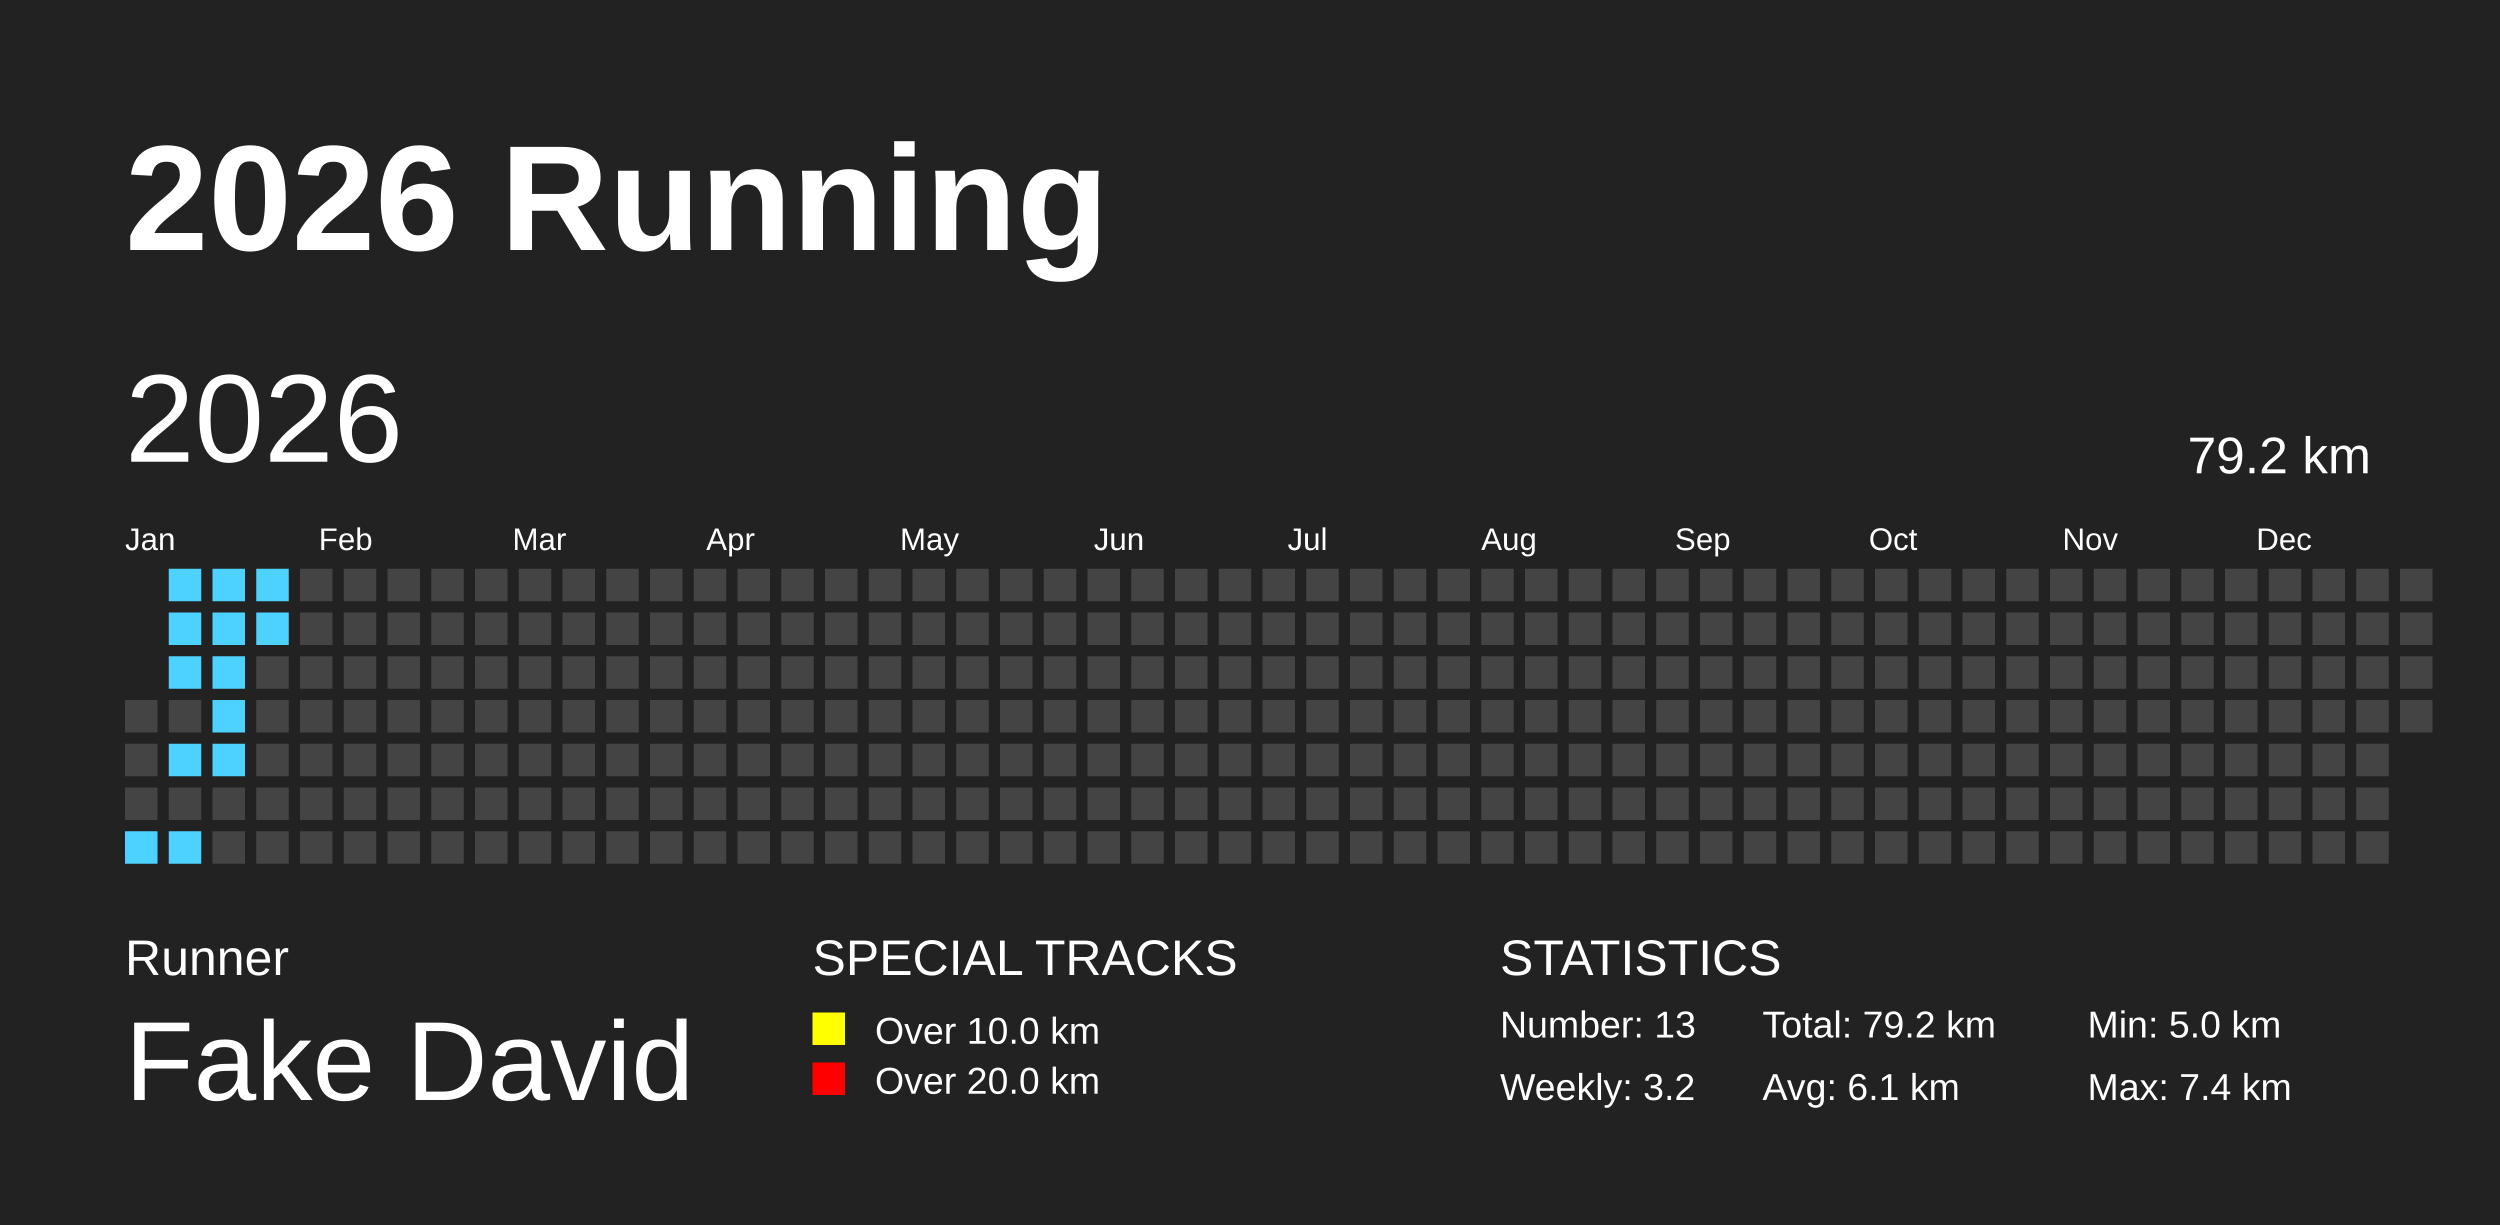
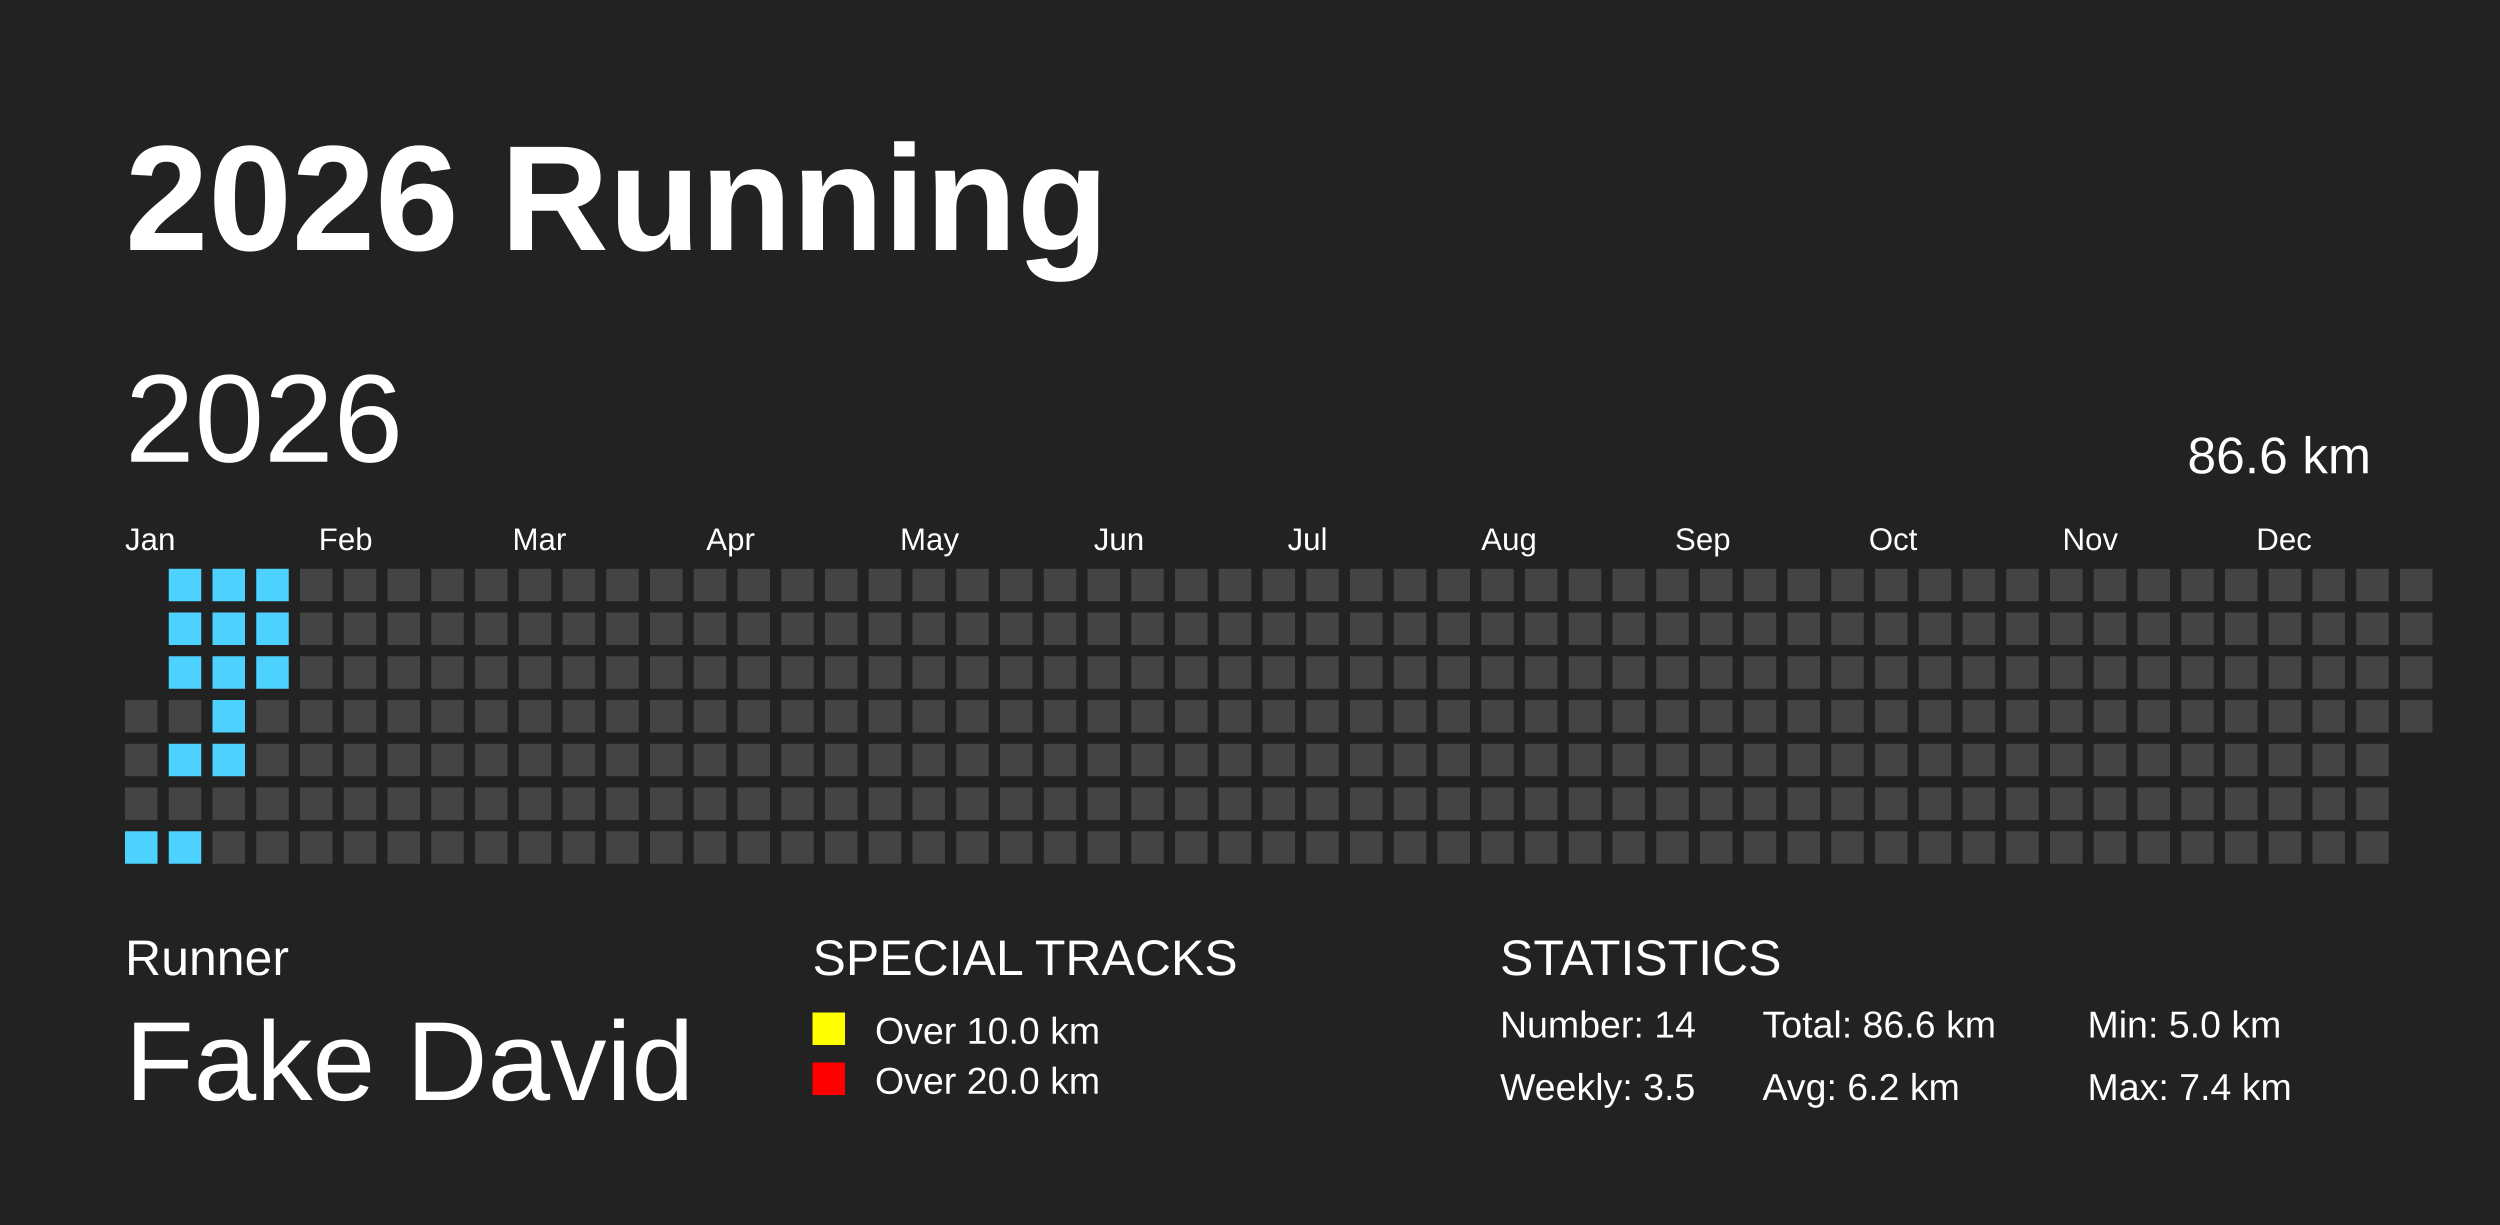
<svg xmlns="http://www.w3.org/2000/svg" baseProfile="full" height="98mm" version="1.1" viewBox="0,0,200,98" width="200mm">
  <defs />
  <rect fill="#222222" height="98" width="200" x="0" y="0" />
  <text fill="#FFFFFF" style="font-size:12px; font-family:Arial; font-weight:bold;" x="10" y="20">2026 Running</text>
  <text fill="#FFFFFF" style="font-size:4px; font-family:Arial" x="10" y="78">Runner</text>
  <text fill="#FFFFFF" style="font-size:9px; font-family:Arial" x="10" y="88">Fake David</text>
  <text fill="#FFFFFF" style="font-size:4px; font-family:Arial" x="65" y="78">SPECIAL TRACKS</text>
  <rect fill="yellow" height="2.6" width="2.6" x="65" y="81" />
  <text fill="#FFFFFF" style="font-size:3px; font-family:Arial" x="70" y="83.5">Over 10.0 km</text>
  <rect fill="red" height="2.6" width="2.6" x="65" y="85" />
  <text fill="#FFFFFF" style="font-size:3px; font-family:Arial" x="70" y="87.5">Over 20.0 km</text>
  <text fill="#FFFFFF" style="font-size:4px; font-family:Arial" x="120" y="78">STATISTICS</text>
-   <text fill="#FFFFFF" style="font-size:3px; font-family:Arial" x="120" y="83">Number: 13</text>
-   <text fill="#FFFFFF" style="font-size:3px; font-family:Arial" x="120" y="88">Weekly: 3.2</text>
-   <text fill="#FFFFFF" style="font-size:3px; font-family:Arial" x="141" y="83">Total: 79.2 km</text>
-   <text fill="#FFFFFF" style="font-size:3px; font-family:Arial" x="141" y="88">Avg: 6.1 km</text>
+   <text fill="#FFFFFF" style="font-size:3px; font-family:Arial" x="120" y="83">Number: 14</text>
+   <text fill="#FFFFFF" style="font-size:3px; font-family:Arial" x="120" y="88">Weekly: 3.5</text>
+   <text fill="#FFFFFF" style="font-size:3px; font-family:Arial" x="141" y="83">Total: 86.6 km</text>
+   <text fill="#FFFFFF" style="font-size:3px; font-family:Arial" x="141" y="88">Avg: 6.2 km</text>
  <text fill="#FFFFFF" style="font-size:3px; font-family:Arial" x="167" y="83">Min: 5.0 km</text>
  <text fill="#FFFFFF" style="font-size:3px; font-family:Arial" x="167" y="88">Max: 7.4 km</text>
  <text dominant-baseline="hanging" fill="#FFFFFF" style="font-size:10.0px; font-family:Arial;" x="10" y="30">2026</text>
-   <text dominant-baseline="hanging" fill="#FFFFFF" style="font-size:4.125px; font-family:Arial;" x="175" y="35">79.2 km</text>
+   <text dominant-baseline="hanging" fill="#FFFFFF" style="font-size:4.125px; font-family:Arial;" x="175" y="35">86.6 km</text>
  <text fill="#FFFFFF" style="font-size:2.5px; font-family:Arial" x="10.0" y="44">Jan</text>
  <text fill="#FFFFFF" style="font-size:2.5px; font-family:Arial" x="25.5" y="44">Feb</text>
  <text fill="#FFFFFF" style="font-size:2.5px; font-family:Arial" x="41.0" y="44">Mar</text>
  <text fill="#FFFFFF" style="font-size:2.5px; font-family:Arial" x="56.5" y="44">Apr</text>
  <text fill="#FFFFFF" style="font-size:2.5px; font-family:Arial" x="72.0" y="44">May</text>
  <text fill="#FFFFFF" style="font-size:2.5px; font-family:Arial" x="87.5" y="44">Jun</text>
  <text fill="#FFFFFF" style="font-size:2.5px; font-family:Arial" x="103.0" y="44">Jul</text>
  <text fill="#FFFFFF" style="font-size:2.5px; font-family:Arial" x="118.5" y="44">Aug</text>
  <text fill="#FFFFFF" style="font-size:2.5px; font-family:Arial" x="134.0" y="44">Sep</text>
  <text fill="#FFFFFF" style="font-size:2.5px; font-family:Arial" x="149.5" y="44">Oct</text>
  <text fill="#FFFFFF" style="font-size:2.5px; font-family:Arial" x="165.0" y="44">Nov</text>
  <text fill="#FFFFFF" style="font-size:2.5px; font-family:Arial" x="180.5" y="44">Dec</text>
  <rect fill="#444444" height="2.6" width="2.6" x="10.0" y="56.0" />
  <rect fill="#444444" height="2.6" width="2.6" x="10.0" y="59.5" />
  <rect fill="#444444" height="2.6" width="2.6" x="10.0" y="63.0" />
  <rect fill="#4DD2FF" height="2.6" width="2.6" x="10.0" y="66.5" />
  <rect fill="#4DD2FF" height="2.6" width="2.6" x="13.5" y="45.5" />
  <rect fill="#4DD2FF" height="2.6" width="2.6" x="13.5" y="49.0" />
  <rect fill="#4DD2FF" height="2.6" width="2.6" x="13.5" y="52.5" />
  <rect fill="#444444" height="2.6" width="2.6" x="13.5" y="56.0" />
  <rect fill="#4DD2FF" height="2.6" width="2.6" x="13.5" y="59.5" />
  <rect fill="#444444" height="2.6" width="2.6" x="13.5" y="63.0" />
  <rect fill="#4DD2FF" height="2.6" width="2.6" x="13.5" y="66.5" />
  <rect fill="#4DD2FF" height="2.6" width="2.6" x="17.0" y="45.5" />
  <rect fill="#4DD2FF" height="2.6" width="2.6" x="17.0" y="49.0" />
  <rect fill="#4DD2FF" height="2.6" width="2.6" x="17.0" y="52.5" />
  <rect fill="#4DD2FF" height="2.6" width="2.6" x="17.0" y="56.0" />
  <rect fill="#4DD2FF" height="2.6" width="2.6" x="17.0" y="59.5" />
  <rect fill="#444444" height="2.6" width="2.6" x="17.0" y="63.0" />
  <rect fill="#444444" height="2.6" width="2.6" x="17.0" y="66.5" />
  <rect fill="#4DD2FF" height="2.6" width="2.6" x="20.5" y="45.5" />
  <rect fill="#4DD2FF" height="2.6" width="2.6" x="20.5" y="49.0" />
-   <rect fill="#444444" height="2.6" width="2.6" x="20.5" y="52.5" />
+   <rect fill="#4DD2FF" height="2.6" width="2.6" x="20.5" y="52.5" />
  <rect fill="#444444" height="2.6" width="2.6" x="20.5" y="56.0" />
  <rect fill="#444444" height="2.6" width="2.6" x="20.5" y="59.5" />
  <rect fill="#444444" height="2.6" width="2.6" x="20.5" y="63.0" />
  <rect fill="#444444" height="2.6" width="2.6" x="20.5" y="66.5" />
  <rect fill="#444444" height="2.6" width="2.6" x="24.0" y="45.5" />
  <rect fill="#444444" height="2.6" width="2.6" x="24.0" y="49.0" />
  <rect fill="#444444" height="2.6" width="2.6" x="24.0" y="52.5" />
  <rect fill="#444444" height="2.6" width="2.6" x="24.0" y="56.0" />
  <rect fill="#444444" height="2.6" width="2.6" x="24.0" y="59.5" />
  <rect fill="#444444" height="2.6" width="2.6" x="24.0" y="63.0" />
  <rect fill="#444444" height="2.6" width="2.6" x="24.0" y="66.5" />
  <rect fill="#444444" height="2.6" width="2.6" x="27.5" y="45.5" />
  <rect fill="#444444" height="2.6" width="2.6" x="27.5" y="49.0" />
  <rect fill="#444444" height="2.6" width="2.6" x="27.5" y="52.5" />
  <rect fill="#444444" height="2.6" width="2.6" x="27.5" y="56.0" />
  <rect fill="#444444" height="2.6" width="2.6" x="27.5" y="59.5" />
  <rect fill="#444444" height="2.6" width="2.6" x="27.5" y="63.0" />
  <rect fill="#444444" height="2.6" width="2.6" x="27.5" y="66.5" />
  <rect fill="#444444" height="2.6" width="2.6" x="31.0" y="45.5" />
  <rect fill="#444444" height="2.6" width="2.6" x="31.0" y="49.0" />
  <rect fill="#444444" height="2.6" width="2.6" x="31.0" y="52.5" />
  <rect fill="#444444" height="2.6" width="2.6" x="31.0" y="56.0" />
  <rect fill="#444444" height="2.6" width="2.6" x="31.0" y="59.5" />
  <rect fill="#444444" height="2.6" width="2.6" x="31.0" y="63.0" />
  <rect fill="#444444" height="2.6" width="2.6" x="31.0" y="66.5" />
  <rect fill="#444444" height="2.6" width="2.6" x="34.5" y="45.5" />
  <rect fill="#444444" height="2.6" width="2.6" x="34.5" y="49.0" />
  <rect fill="#444444" height="2.6" width="2.6" x="34.5" y="52.5" />
  <rect fill="#444444" height="2.6" width="2.6" x="34.5" y="56.0" />
  <rect fill="#444444" height="2.6" width="2.6" x="34.5" y="59.5" />
  <rect fill="#444444" height="2.6" width="2.6" x="34.5" y="63.0" />
  <rect fill="#444444" height="2.6" width="2.6" x="34.5" y="66.5" />
  <rect fill="#444444" height="2.6" width="2.6" x="38.0" y="45.5" />
  <rect fill="#444444" height="2.6" width="2.6" x="38.0" y="49.0" />
  <rect fill="#444444" height="2.6" width="2.6" x="38.0" y="52.5" />
  <rect fill="#444444" height="2.6" width="2.6" x="38.0" y="56.0" />
  <rect fill="#444444" height="2.6" width="2.6" x="38.0" y="59.5" />
  <rect fill="#444444" height="2.6" width="2.6" x="38.0" y="63.0" />
  <rect fill="#444444" height="2.6" width="2.6" x="38.0" y="66.5" />
  <rect fill="#444444" height="2.6" width="2.6" x="41.5" y="45.5" />
  <rect fill="#444444" height="2.6" width="2.6" x="41.5" y="49.0" />
  <rect fill="#444444" height="2.6" width="2.6" x="41.5" y="52.5" />
  <rect fill="#444444" height="2.6" width="2.6" x="41.5" y="56.0" />
  <rect fill="#444444" height="2.6" width="2.6" x="41.5" y="59.5" />
  <rect fill="#444444" height="2.6" width="2.6" x="41.5" y="63.0" />
  <rect fill="#444444" height="2.6" width="2.6" x="41.5" y="66.5" />
  <rect fill="#444444" height="2.6" width="2.6" x="45.0" y="45.5" />
  <rect fill="#444444" height="2.6" width="2.6" x="45.0" y="49.0" />
  <rect fill="#444444" height="2.6" width="2.6" x="45.0" y="52.5" />
  <rect fill="#444444" height="2.6" width="2.6" x="45.0" y="56.0" />
  <rect fill="#444444" height="2.6" width="2.6" x="45.0" y="59.5" />
  <rect fill="#444444" height="2.6" width="2.6" x="45.0" y="63.0" />
  <rect fill="#444444" height="2.6" width="2.6" x="45.0" y="66.5" />
  <rect fill="#444444" height="2.6" width="2.6" x="48.5" y="45.5" />
  <rect fill="#444444" height="2.6" width="2.6" x="48.5" y="49.0" />
  <rect fill="#444444" height="2.6" width="2.6" x="48.5" y="52.5" />
  <rect fill="#444444" height="2.6" width="2.6" x="48.5" y="56.0" />
  <rect fill="#444444" height="2.6" width="2.6" x="48.5" y="59.5" />
  <rect fill="#444444" height="2.6" width="2.6" x="48.5" y="63.0" />
  <rect fill="#444444" height="2.6" width="2.6" x="48.5" y="66.5" />
  <rect fill="#444444" height="2.6" width="2.6" x="52.0" y="45.5" />
  <rect fill="#444444" height="2.6" width="2.6" x="52.0" y="49.0" />
  <rect fill="#444444" height="2.6" width="2.6" x="52.0" y="52.5" />
  <rect fill="#444444" height="2.6" width="2.6" x="52.0" y="56.0" />
  <rect fill="#444444" height="2.6" width="2.6" x="52.0" y="59.5" />
  <rect fill="#444444" height="2.6" width="2.6" x="52.0" y="63.0" />
  <rect fill="#444444" height="2.6" width="2.6" x="52.0" y="66.5" />
  <rect fill="#444444" height="2.6" width="2.6" x="55.5" y="45.5" />
  <rect fill="#444444" height="2.6" width="2.6" x="55.5" y="49.0" />
  <rect fill="#444444" height="2.6" width="2.6" x="55.5" y="52.5" />
  <rect fill="#444444" height="2.6" width="2.6" x="55.5" y="56.0" />
  <rect fill="#444444" height="2.6" width="2.6" x="55.5" y="59.5" />
  <rect fill="#444444" height="2.6" width="2.6" x="55.5" y="63.0" />
  <rect fill="#444444" height="2.6" width="2.6" x="55.5" y="66.5" />
  <rect fill="#444444" height="2.6" width="2.6" x="59.0" y="45.5" />
  <rect fill="#444444" height="2.6" width="2.6" x="59.0" y="49.0" />
  <rect fill="#444444" height="2.6" width="2.6" x="59.0" y="52.5" />
  <rect fill="#444444" height="2.6" width="2.6" x="59.0" y="56.0" />
  <rect fill="#444444" height="2.6" width="2.6" x="59.0" y="59.5" />
  <rect fill="#444444" height="2.6" width="2.6" x="59.0" y="63.0" />
  <rect fill="#444444" height="2.6" width="2.6" x="59.0" y="66.5" />
  <rect fill="#444444" height="2.6" width="2.6" x="62.5" y="45.5" />
  <rect fill="#444444" height="2.6" width="2.6" x="62.5" y="49.0" />
  <rect fill="#444444" height="2.6" width="2.6" x="62.5" y="52.5" />
  <rect fill="#444444" height="2.6" width="2.6" x="62.5" y="56.0" />
  <rect fill="#444444" height="2.6" width="2.6" x="62.5" y="59.5" />
  <rect fill="#444444" height="2.6" width="2.6" x="62.5" y="63.0" />
  <rect fill="#444444" height="2.6" width="2.6" x="62.5" y="66.5" />
  <rect fill="#444444" height="2.6" width="2.6" x="66.0" y="45.5" />
  <rect fill="#444444" height="2.6" width="2.6" x="66.0" y="49.0" />
  <rect fill="#444444" height="2.6" width="2.6" x="66.0" y="52.5" />
  <rect fill="#444444" height="2.6" width="2.6" x="66.0" y="56.0" />
  <rect fill="#444444" height="2.6" width="2.6" x="66.0" y="59.5" />
  <rect fill="#444444" height="2.6" width="2.6" x="66.0" y="63.0" />
  <rect fill="#444444" height="2.6" width="2.6" x="66.0" y="66.5" />
  <rect fill="#444444" height="2.6" width="2.6" x="69.5" y="45.5" />
  <rect fill="#444444" height="2.6" width="2.6" x="69.5" y="49.0" />
  <rect fill="#444444" height="2.6" width="2.6" x="69.5" y="52.5" />
  <rect fill="#444444" height="2.6" width="2.6" x="69.5" y="56.0" />
  <rect fill="#444444" height="2.6" width="2.6" x="69.5" y="59.5" />
  <rect fill="#444444" height="2.6" width="2.6" x="69.5" y="63.0" />
  <rect fill="#444444" height="2.6" width="2.6" x="69.5" y="66.5" />
  <rect fill="#444444" height="2.6" width="2.6" x="73.0" y="45.5" />
  <rect fill="#444444" height="2.6" width="2.6" x="73.0" y="49.0" />
  <rect fill="#444444" height="2.6" width="2.6" x="73.0" y="52.5" />
  <rect fill="#444444" height="2.6" width="2.6" x="73.0" y="56.0" />
  <rect fill="#444444" height="2.6" width="2.6" x="73.0" y="59.5" />
  <rect fill="#444444" height="2.6" width="2.6" x="73.0" y="63.0" />
  <rect fill="#444444" height="2.6" width="2.6" x="73.0" y="66.5" />
  <rect fill="#444444" height="2.6" width="2.6" x="76.5" y="45.5" />
  <rect fill="#444444" height="2.6" width="2.6" x="76.5" y="49.0" />
  <rect fill="#444444" height="2.6" width="2.6" x="76.5" y="52.5" />
  <rect fill="#444444" height="2.6" width="2.6" x="76.5" y="56.0" />
  <rect fill="#444444" height="2.6" width="2.6" x="76.5" y="59.5" />
  <rect fill="#444444" height="2.6" width="2.6" x="76.5" y="63.0" />
  <rect fill="#444444" height="2.6" width="2.6" x="76.5" y="66.5" />
  <rect fill="#444444" height="2.6" width="2.6" x="80.0" y="45.5" />
  <rect fill="#444444" height="2.6" width="2.6" x="80.0" y="49.0" />
  <rect fill="#444444" height="2.6" width="2.6" x="80.0" y="52.5" />
  <rect fill="#444444" height="2.6" width="2.6" x="80.0" y="56.0" />
  <rect fill="#444444" height="2.6" width="2.6" x="80.0" y="59.5" />
  <rect fill="#444444" height="2.6" width="2.6" x="80.0" y="63.0" />
  <rect fill="#444444" height="2.6" width="2.6" x="80.0" y="66.5" />
  <rect fill="#444444" height="2.6" width="2.6" x="83.5" y="45.5" />
  <rect fill="#444444" height="2.6" width="2.6" x="83.5" y="49.0" />
  <rect fill="#444444" height="2.6" width="2.6" x="83.5" y="52.5" />
  <rect fill="#444444" height="2.6" width="2.6" x="83.5" y="56.0" />
  <rect fill="#444444" height="2.6" width="2.6" x="83.5" y="59.5" />
  <rect fill="#444444" height="2.6" width="2.6" x="83.5" y="63.0" />
  <rect fill="#444444" height="2.6" width="2.6" x="83.5" y="66.5" />
  <rect fill="#444444" height="2.6" width="2.6" x="87.0" y="45.5" />
  <rect fill="#444444" height="2.6" width="2.6" x="87.0" y="49.0" />
  <rect fill="#444444" height="2.6" width="2.6" x="87.0" y="52.5" />
  <rect fill="#444444" height="2.6" width="2.6" x="87.0" y="56.0" />
  <rect fill="#444444" height="2.6" width="2.6" x="87.0" y="59.5" />
  <rect fill="#444444" height="2.6" width="2.6" x="87.0" y="63.0" />
  <rect fill="#444444" height="2.6" width="2.6" x="87.0" y="66.5" />
  <rect fill="#444444" height="2.6" width="2.6" x="90.5" y="45.5" />
  <rect fill="#444444" height="2.6" width="2.6" x="90.5" y="49.0" />
  <rect fill="#444444" height="2.6" width="2.6" x="90.5" y="52.5" />
  <rect fill="#444444" height="2.6" width="2.6" x="90.5" y="56.0" />
  <rect fill="#444444" height="2.6" width="2.6" x="90.5" y="59.5" />
  <rect fill="#444444" height="2.6" width="2.6" x="90.5" y="63.0" />
  <rect fill="#444444" height="2.6" width="2.6" x="90.5" y="66.5" />
  <rect fill="#444444" height="2.6" width="2.6" x="94.0" y="45.5" />
  <rect fill="#444444" height="2.6" width="2.6" x="94.0" y="49.0" />
  <rect fill="#444444" height="2.6" width="2.6" x="94.0" y="52.5" />
  <rect fill="#444444" height="2.6" width="2.6" x="94.0" y="56.0" />
  <rect fill="#444444" height="2.6" width="2.6" x="94.0" y="59.5" />
  <rect fill="#444444" height="2.6" width="2.6" x="94.0" y="63.0" />
  <rect fill="#444444" height="2.6" width="2.6" x="94.0" y="66.5" />
  <rect fill="#444444" height="2.6" width="2.6" x="97.5" y="45.5" />
  <rect fill="#444444" height="2.6" width="2.6" x="97.5" y="49.0" />
  <rect fill="#444444" height="2.6" width="2.6" x="97.5" y="52.5" />
  <rect fill="#444444" height="2.6" width="2.6" x="97.5" y="56.0" />
  <rect fill="#444444" height="2.6" width="2.6" x="97.5" y="59.5" />
  <rect fill="#444444" height="2.6" width="2.6" x="97.5" y="63.0" />
  <rect fill="#444444" height="2.6" width="2.6" x="97.5" y="66.5" />
  <rect fill="#444444" height="2.6" width="2.6" x="101.0" y="45.5" />
  <rect fill="#444444" height="2.6" width="2.6" x="101.0" y="49.0" />
  <rect fill="#444444" height="2.6" width="2.6" x="101.0" y="52.5" />
  <rect fill="#444444" height="2.6" width="2.6" x="101.0" y="56.0" />
  <rect fill="#444444" height="2.6" width="2.6" x="101.0" y="59.5" />
  <rect fill="#444444" height="2.6" width="2.6" x="101.0" y="63.0" />
  <rect fill="#444444" height="2.6" width="2.6" x="101.0" y="66.5" />
  <rect fill="#444444" height="2.6" width="2.6" x="104.5" y="45.5" />
  <rect fill="#444444" height="2.6" width="2.6" x="104.5" y="49.0" />
  <rect fill="#444444" height="2.6" width="2.6" x="104.5" y="52.5" />
  <rect fill="#444444" height="2.6" width="2.6" x="104.5" y="56.0" />
  <rect fill="#444444" height="2.6" width="2.6" x="104.5" y="59.5" />
  <rect fill="#444444" height="2.6" width="2.6" x="104.5" y="63.0" />
  <rect fill="#444444" height="2.6" width="2.6" x="104.5" y="66.5" />
  <rect fill="#444444" height="2.6" width="2.6" x="108.0" y="45.5" />
  <rect fill="#444444" height="2.6" width="2.6" x="108.0" y="49.0" />
  <rect fill="#444444" height="2.6" width="2.6" x="108.0" y="52.5" />
  <rect fill="#444444" height="2.6" width="2.6" x="108.0" y="56.0" />
  <rect fill="#444444" height="2.6" width="2.6" x="108.0" y="59.5" />
  <rect fill="#444444" height="2.6" width="2.6" x="108.0" y="63.0" />
  <rect fill="#444444" height="2.6" width="2.6" x="108.0" y="66.5" />
  <rect fill="#444444" height="2.6" width="2.6" x="111.5" y="45.5" />
  <rect fill="#444444" height="2.6" width="2.6" x="111.5" y="49.0" />
  <rect fill="#444444" height="2.6" width="2.6" x="111.5" y="52.5" />
  <rect fill="#444444" height="2.6" width="2.6" x="111.5" y="56.0" />
  <rect fill="#444444" height="2.6" width="2.6" x="111.5" y="59.5" />
  <rect fill="#444444" height="2.6" width="2.6" x="111.5" y="63.0" />
  <rect fill="#444444" height="2.6" width="2.6" x="111.5" y="66.5" />
  <rect fill="#444444" height="2.6" width="2.6" x="115.0" y="45.5" />
  <rect fill="#444444" height="2.6" width="2.6" x="115.0" y="49.0" />
  <rect fill="#444444" height="2.6" width="2.6" x="115.0" y="52.5" />
  <rect fill="#444444" height="2.6" width="2.6" x="115.0" y="56.0" />
  <rect fill="#444444" height="2.6" width="2.6" x="115.0" y="59.5" />
  <rect fill="#444444" height="2.6" width="2.6" x="115.0" y="63.0" />
  <rect fill="#444444" height="2.6" width="2.6" x="115.0" y="66.5" />
  <rect fill="#444444" height="2.6" width="2.6" x="118.5" y="45.5" />
  <rect fill="#444444" height="2.6" width="2.6" x="118.5" y="49.0" />
  <rect fill="#444444" height="2.6" width="2.6" x="118.5" y="52.5" />
  <rect fill="#444444" height="2.6" width="2.6" x="118.5" y="56.0" />
  <rect fill="#444444" height="2.6" width="2.6" x="118.5" y="59.5" />
  <rect fill="#444444" height="2.6" width="2.6" x="118.5" y="63.0" />
  <rect fill="#444444" height="2.6" width="2.6" x="118.5" y="66.5" />
  <rect fill="#444444" height="2.6" width="2.6" x="122.0" y="45.5" />
  <rect fill="#444444" height="2.6" width="2.6" x="122.0" y="49.0" />
  <rect fill="#444444" height="2.6" width="2.6" x="122.0" y="52.5" />
  <rect fill="#444444" height="2.6" width="2.6" x="122.0" y="56.0" />
  <rect fill="#444444" height="2.6" width="2.6" x="122.0" y="59.5" />
  <rect fill="#444444" height="2.6" width="2.6" x="122.0" y="63.0" />
  <rect fill="#444444" height="2.6" width="2.6" x="122.0" y="66.5" />
  <rect fill="#444444" height="2.6" width="2.6" x="125.5" y="45.5" />
  <rect fill="#444444" height="2.6" width="2.6" x="125.5" y="49.0" />
  <rect fill="#444444" height="2.6" width="2.6" x="125.5" y="52.5" />
  <rect fill="#444444" height="2.6" width="2.6" x="125.5" y="56.0" />
  <rect fill="#444444" height="2.6" width="2.6" x="125.5" y="59.5" />
  <rect fill="#444444" height="2.6" width="2.6" x="125.5" y="63.0" />
  <rect fill="#444444" height="2.6" width="2.6" x="125.5" y="66.5" />
  <rect fill="#444444" height="2.6" width="2.6" x="129.0" y="45.5" />
  <rect fill="#444444" height="2.6" width="2.6" x="129.0" y="49.0" />
  <rect fill="#444444" height="2.6" width="2.6" x="129.0" y="52.5" />
  <rect fill="#444444" height="2.6" width="2.6" x="129.0" y="56.0" />
  <rect fill="#444444" height="2.6" width="2.6" x="129.0" y="59.5" />
  <rect fill="#444444" height="2.6" width="2.6" x="129.0" y="63.0" />
  <rect fill="#444444" height="2.6" width="2.6" x="129.0" y="66.5" />
  <rect fill="#444444" height="2.6" width="2.6" x="132.5" y="45.5" />
  <rect fill="#444444" height="2.6" width="2.6" x="132.5" y="49.0" />
  <rect fill="#444444" height="2.6" width="2.6" x="132.5" y="52.5" />
  <rect fill="#444444" height="2.6" width="2.6" x="132.5" y="56.0" />
  <rect fill="#444444" height="2.6" width="2.6" x="132.5" y="59.5" />
  <rect fill="#444444" height="2.6" width="2.6" x="132.5" y="63.0" />
  <rect fill="#444444" height="2.6" width="2.6" x="132.5" y="66.5" />
  <rect fill="#444444" height="2.6" width="2.6" x="136.0" y="45.5" />
  <rect fill="#444444" height="2.6" width="2.6" x="136.0" y="49.0" />
  <rect fill="#444444" height="2.6" width="2.6" x="136.0" y="52.5" />
  <rect fill="#444444" height="2.6" width="2.6" x="136.0" y="56.0" />
  <rect fill="#444444" height="2.6" width="2.6" x="136.0" y="59.5" />
  <rect fill="#444444" height="2.6" width="2.6" x="136.0" y="63.0" />
  <rect fill="#444444" height="2.6" width="2.6" x="136.0" y="66.5" />
  <rect fill="#444444" height="2.6" width="2.6" x="139.5" y="45.5" />
  <rect fill="#444444" height="2.6" width="2.6" x="139.5" y="49.0" />
  <rect fill="#444444" height="2.6" width="2.6" x="139.5" y="52.5" />
  <rect fill="#444444" height="2.6" width="2.6" x="139.5" y="56.0" />
  <rect fill="#444444" height="2.6" width="2.6" x="139.5" y="59.5" />
  <rect fill="#444444" height="2.6" width="2.6" x="139.5" y="63.0" />
  <rect fill="#444444" height="2.6" width="2.6" x="139.5" y="66.5" />
  <rect fill="#444444" height="2.6" width="2.6" x="143.0" y="45.5" />
  <rect fill="#444444" height="2.6" width="2.6" x="143.0" y="49.0" />
  <rect fill="#444444" height="2.6" width="2.6" x="143.0" y="52.5" />
  <rect fill="#444444" height="2.6" width="2.6" x="143.0" y="56.0" />
  <rect fill="#444444" height="2.6" width="2.6" x="143.0" y="59.5" />
  <rect fill="#444444" height="2.6" width="2.6" x="143.0" y="63.0" />
  <rect fill="#444444" height="2.6" width="2.6" x="143.0" y="66.5" />
  <rect fill="#444444" height="2.6" width="2.6" x="146.5" y="45.5" />
  <rect fill="#444444" height="2.6" width="2.6" x="146.5" y="49.0" />
  <rect fill="#444444" height="2.6" width="2.6" x="146.5" y="52.5" />
  <rect fill="#444444" height="2.6" width="2.6" x="146.5" y="56.0" />
  <rect fill="#444444" height="2.6" width="2.6" x="146.5" y="59.5" />
  <rect fill="#444444" height="2.6" width="2.6" x="146.5" y="63.0" />
  <rect fill="#444444" height="2.6" width="2.6" x="146.5" y="66.5" />
  <rect fill="#444444" height="2.6" width="2.6" x="150.0" y="45.5" />
  <rect fill="#444444" height="2.6" width="2.6" x="150.0" y="49.0" />
  <rect fill="#444444" height="2.6" width="2.6" x="150.0" y="52.5" />
  <rect fill="#444444" height="2.6" width="2.6" x="150.0" y="56.0" />
  <rect fill="#444444" height="2.6" width="2.6" x="150.0" y="59.5" />
  <rect fill="#444444" height="2.6" width="2.6" x="150.0" y="63.0" />
  <rect fill="#444444" height="2.6" width="2.6" x="150.0" y="66.5" />
  <rect fill="#444444" height="2.6" width="2.6" x="153.5" y="45.5" />
  <rect fill="#444444" height="2.6" width="2.6" x="153.5" y="49.0" />
  <rect fill="#444444" height="2.6" width="2.6" x="153.5" y="52.5" />
  <rect fill="#444444" height="2.6" width="2.6" x="153.5" y="56.0" />
  <rect fill="#444444" height="2.6" width="2.6" x="153.5" y="59.5" />
  <rect fill="#444444" height="2.6" width="2.6" x="153.5" y="63.0" />
  <rect fill="#444444" height="2.6" width="2.6" x="153.5" y="66.5" />
  <rect fill="#444444" height="2.6" width="2.6" x="157.0" y="45.5" />
  <rect fill="#444444" height="2.6" width="2.6" x="157.0" y="49.0" />
  <rect fill="#444444" height="2.6" width="2.6" x="157.0" y="52.5" />
  <rect fill="#444444" height="2.6" width="2.6" x="157.0" y="56.0" />
  <rect fill="#444444" height="2.6" width="2.6" x="157.0" y="59.5" />
  <rect fill="#444444" height="2.6" width="2.6" x="157.0" y="63.0" />
  <rect fill="#444444" height="2.6" width="2.6" x="157.0" y="66.5" />
  <rect fill="#444444" height="2.6" width="2.6" x="160.5" y="45.5" />
  <rect fill="#444444" height="2.6" width="2.6" x="160.5" y="49.0" />
  <rect fill="#444444" height="2.6" width="2.6" x="160.5" y="52.5" />
  <rect fill="#444444" height="2.6" width="2.6" x="160.5" y="56.0" />
  <rect fill="#444444" height="2.6" width="2.6" x="160.5" y="59.5" />
  <rect fill="#444444" height="2.6" width="2.6" x="160.5" y="63.0" />
  <rect fill="#444444" height="2.6" width="2.6" x="160.5" y="66.5" />
  <rect fill="#444444" height="2.6" width="2.6" x="164.0" y="45.5" />
  <rect fill="#444444" height="2.6" width="2.6" x="164.0" y="49.0" />
  <rect fill="#444444" height="2.6" width="2.6" x="164.0" y="52.5" />
  <rect fill="#444444" height="2.6" width="2.6" x="164.0" y="56.0" />
  <rect fill="#444444" height="2.6" width="2.6" x="164.0" y="59.5" />
  <rect fill="#444444" height="2.6" width="2.6" x="164.0" y="63.0" />
  <rect fill="#444444" height="2.6" width="2.6" x="164.0" y="66.5" />
  <rect fill="#444444" height="2.6" width="2.6" x="167.5" y="45.5" />
  <rect fill="#444444" height="2.6" width="2.6" x="167.5" y="49.0" />
  <rect fill="#444444" height="2.6" width="2.6" x="167.5" y="52.5" />
  <rect fill="#444444" height="2.6" width="2.6" x="167.5" y="56.0" />
  <rect fill="#444444" height="2.6" width="2.6" x="167.5" y="59.5" />
  <rect fill="#444444" height="2.6" width="2.6" x="167.5" y="63.0" />
  <rect fill="#444444" height="2.6" width="2.6" x="167.5" y="66.5" />
  <rect fill="#444444" height="2.6" width="2.6" x="171.0" y="45.5" />
  <rect fill="#444444" height="2.6" width="2.6" x="171.0" y="49.0" />
  <rect fill="#444444" height="2.6" width="2.6" x="171.0" y="52.5" />
  <rect fill="#444444" height="2.6" width="2.6" x="171.0" y="56.0" />
  <rect fill="#444444" height="2.6" width="2.6" x="171.0" y="59.5" />
  <rect fill="#444444" height="2.6" width="2.6" x="171.0" y="63.0" />
  <rect fill="#444444" height="2.6" width="2.6" x="171.0" y="66.5" />
  <rect fill="#444444" height="2.6" width="2.6" x="174.5" y="45.5" />
  <rect fill="#444444" height="2.6" width="2.6" x="174.5" y="49.0" />
  <rect fill="#444444" height="2.6" width="2.6" x="174.5" y="52.5" />
  <rect fill="#444444" height="2.6" width="2.6" x="174.5" y="56.0" />
  <rect fill="#444444" height="2.6" width="2.6" x="174.5" y="59.5" />
  <rect fill="#444444" height="2.6" width="2.6" x="174.5" y="63.0" />
  <rect fill="#444444" height="2.6" width="2.6" x="174.5" y="66.5" />
  <rect fill="#444444" height="2.6" width="2.6" x="178.0" y="45.5" />
  <rect fill="#444444" height="2.6" width="2.6" x="178.0" y="49.0" />
  <rect fill="#444444" height="2.6" width="2.6" x="178.0" y="52.5" />
  <rect fill="#444444" height="2.6" width="2.6" x="178.0" y="56.0" />
  <rect fill="#444444" height="2.6" width="2.6" x="178.0" y="59.5" />
  <rect fill="#444444" height="2.6" width="2.6" x="178.0" y="63.0" />
  <rect fill="#444444" height="2.6" width="2.6" x="178.0" y="66.5" />
  <rect fill="#444444" height="2.6" width="2.6" x="181.5" y="45.5" />
  <rect fill="#444444" height="2.6" width="2.6" x="181.5" y="49.0" />
  <rect fill="#444444" height="2.6" width="2.6" x="181.5" y="52.5" />
  <rect fill="#444444" height="2.6" width="2.6" x="181.5" y="56.0" />
  <rect fill="#444444" height="2.6" width="2.6" x="181.5" y="59.5" />
  <rect fill="#444444" height="2.6" width="2.6" x="181.5" y="63.0" />
  <rect fill="#444444" height="2.6" width="2.6" x="181.5" y="66.5" />
  <rect fill="#444444" height="2.6" width="2.6" x="185.0" y="45.5" />
  <rect fill="#444444" height="2.6" width="2.6" x="185.0" y="49.0" />
  <rect fill="#444444" height="2.6" width="2.6" x="185.0" y="52.5" />
  <rect fill="#444444" height="2.6" width="2.6" x="185.0" y="56.0" />
  <rect fill="#444444" height="2.6" width="2.6" x="185.0" y="59.5" />
  <rect fill="#444444" height="2.6" width="2.6" x="185.0" y="63.0" />
  <rect fill="#444444" height="2.6" width="2.6" x="185.0" y="66.5" />
  <rect fill="#444444" height="2.6" width="2.6" x="188.5" y="45.5" />
  <rect fill="#444444" height="2.6" width="2.6" x="188.5" y="49.0" />
  <rect fill="#444444" height="2.6" width="2.6" x="188.5" y="52.5" />
  <rect fill="#444444" height="2.6" width="2.6" x="188.5" y="56.0" />
  <rect fill="#444444" height="2.6" width="2.6" x="188.5" y="59.5" />
  <rect fill="#444444" height="2.6" width="2.6" x="188.5" y="63.0" />
  <rect fill="#444444" height="2.6" width="2.6" x="188.5" y="66.5" />
  <rect fill="#444444" height="2.6" width="2.6" x="192.0" y="45.5" />
  <rect fill="#444444" height="2.6" width="2.6" x="192.0" y="49.0" />
  <rect fill="#444444" height="2.6" width="2.6" x="192.0" y="52.5" />
  <rect fill="#444444" height="2.6" width="2.6" x="192.0" y="56.0" />
</svg>
